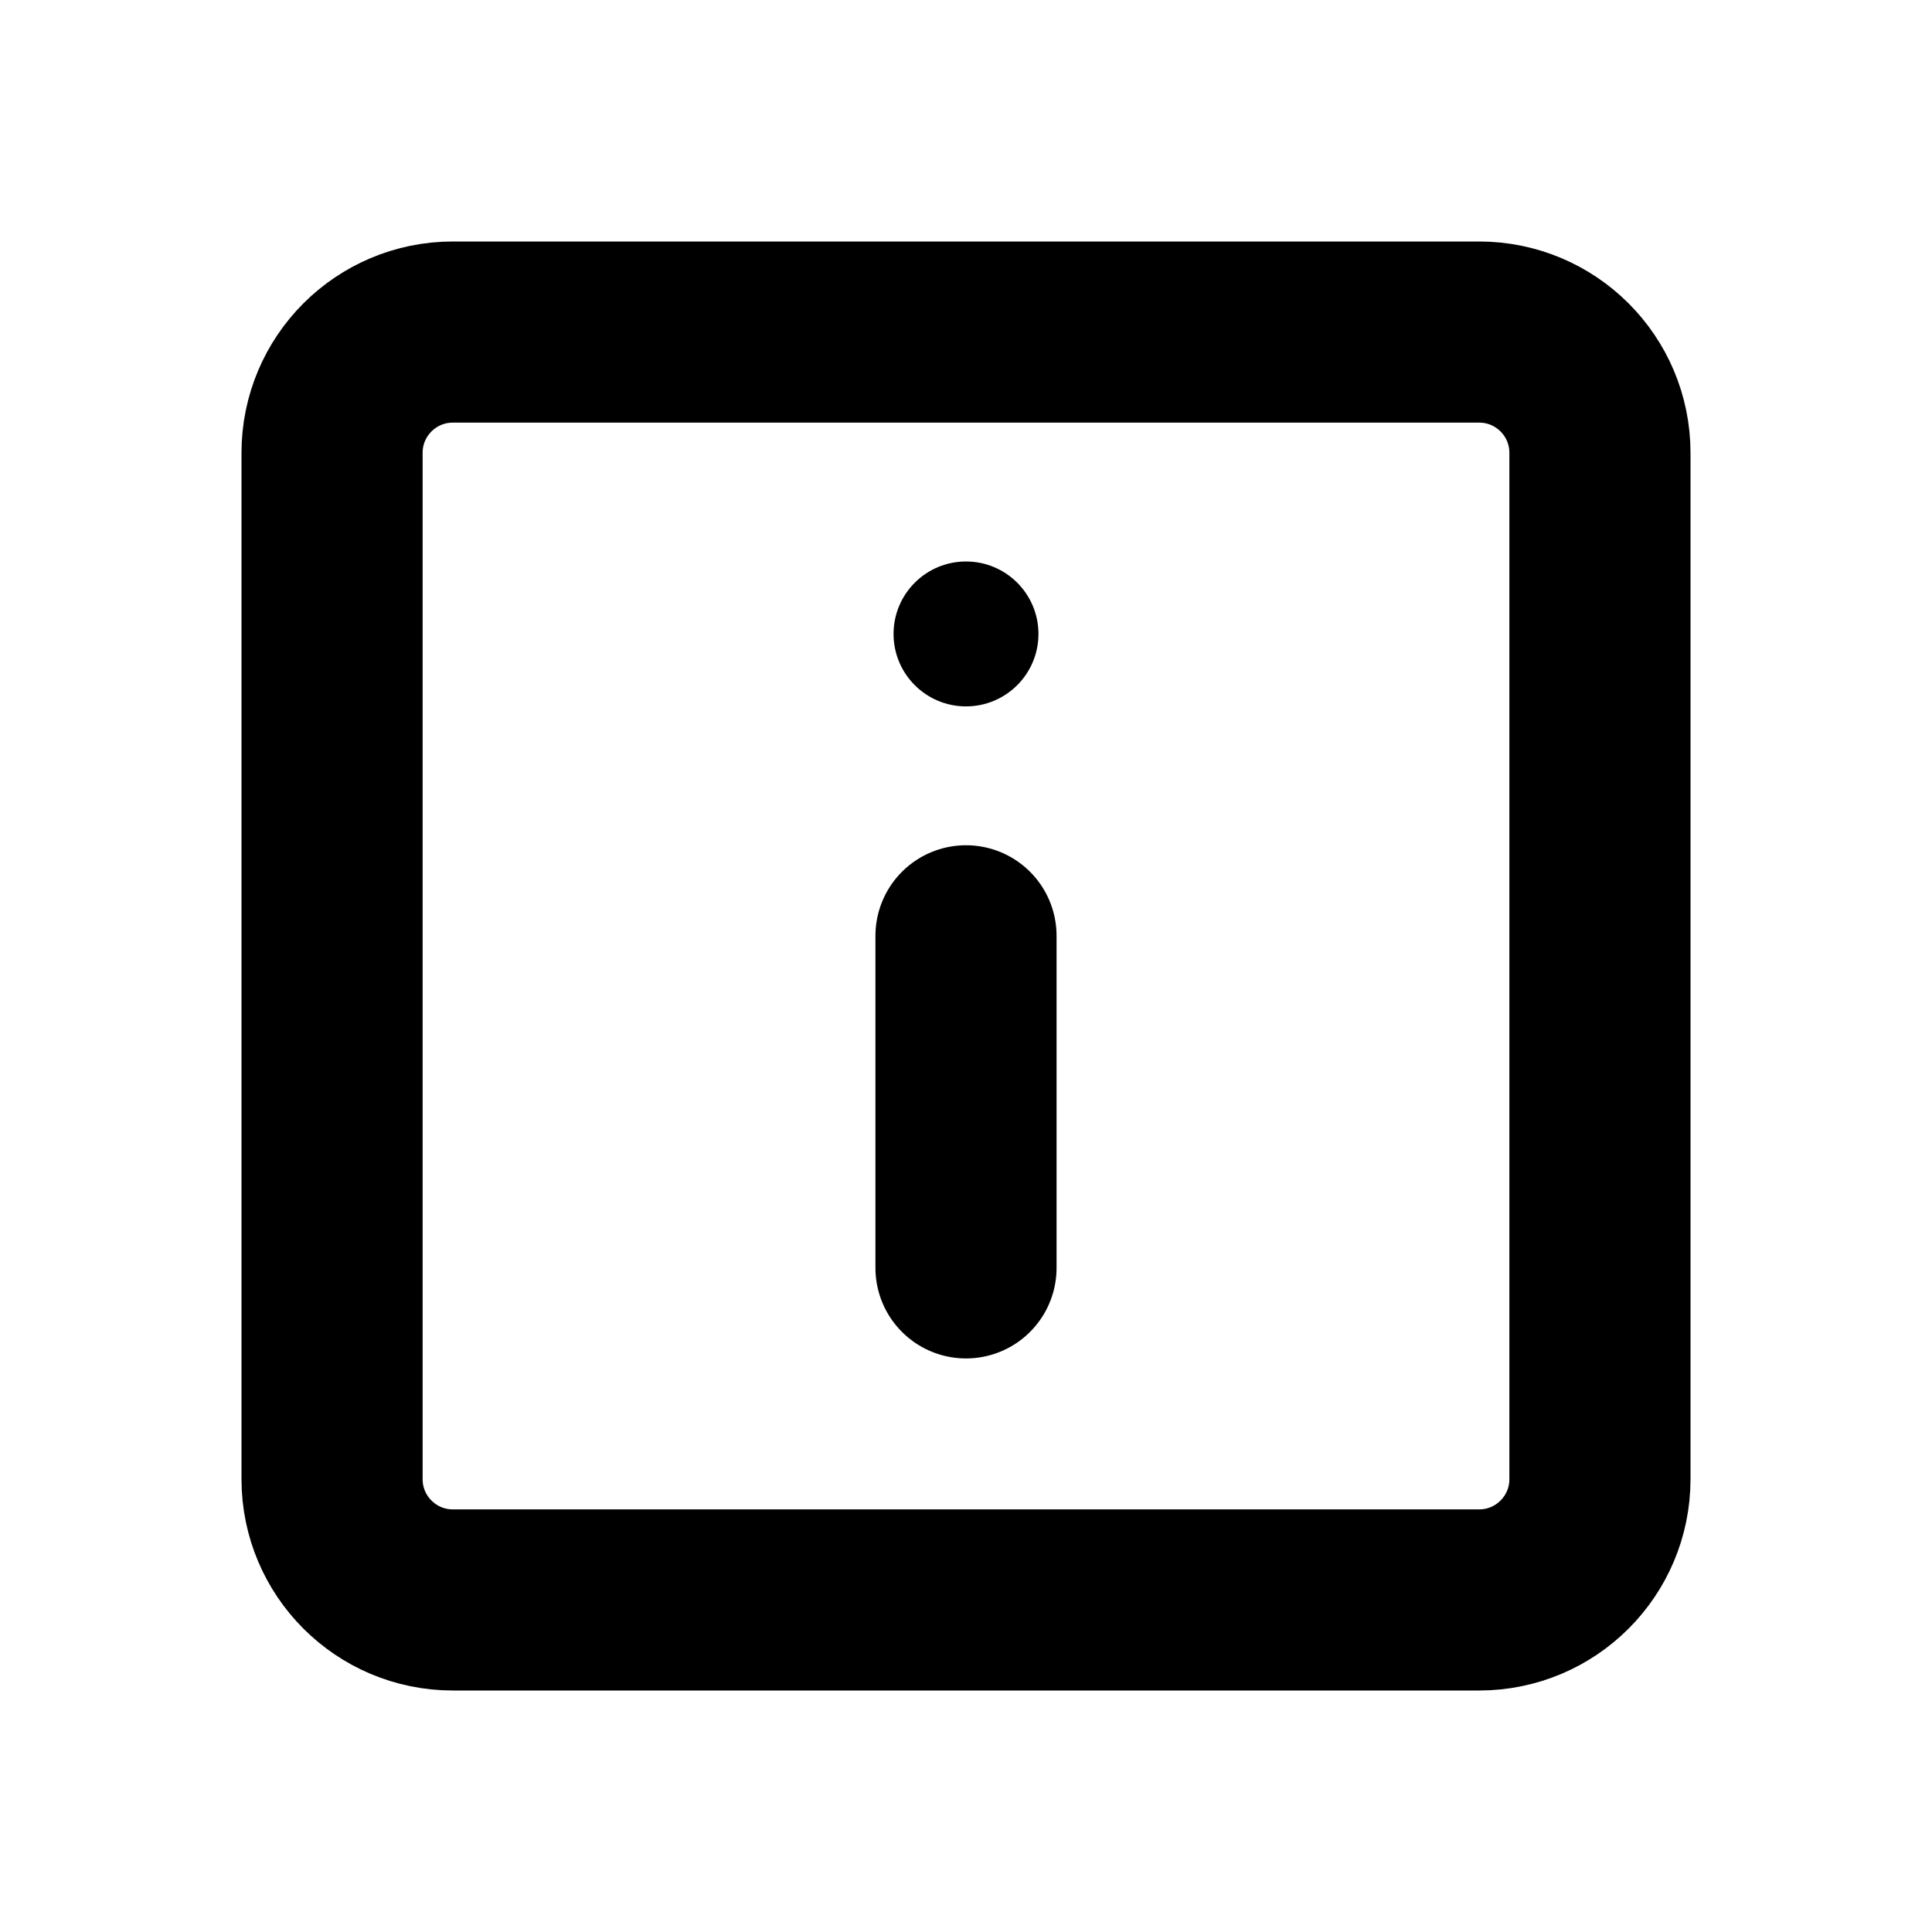
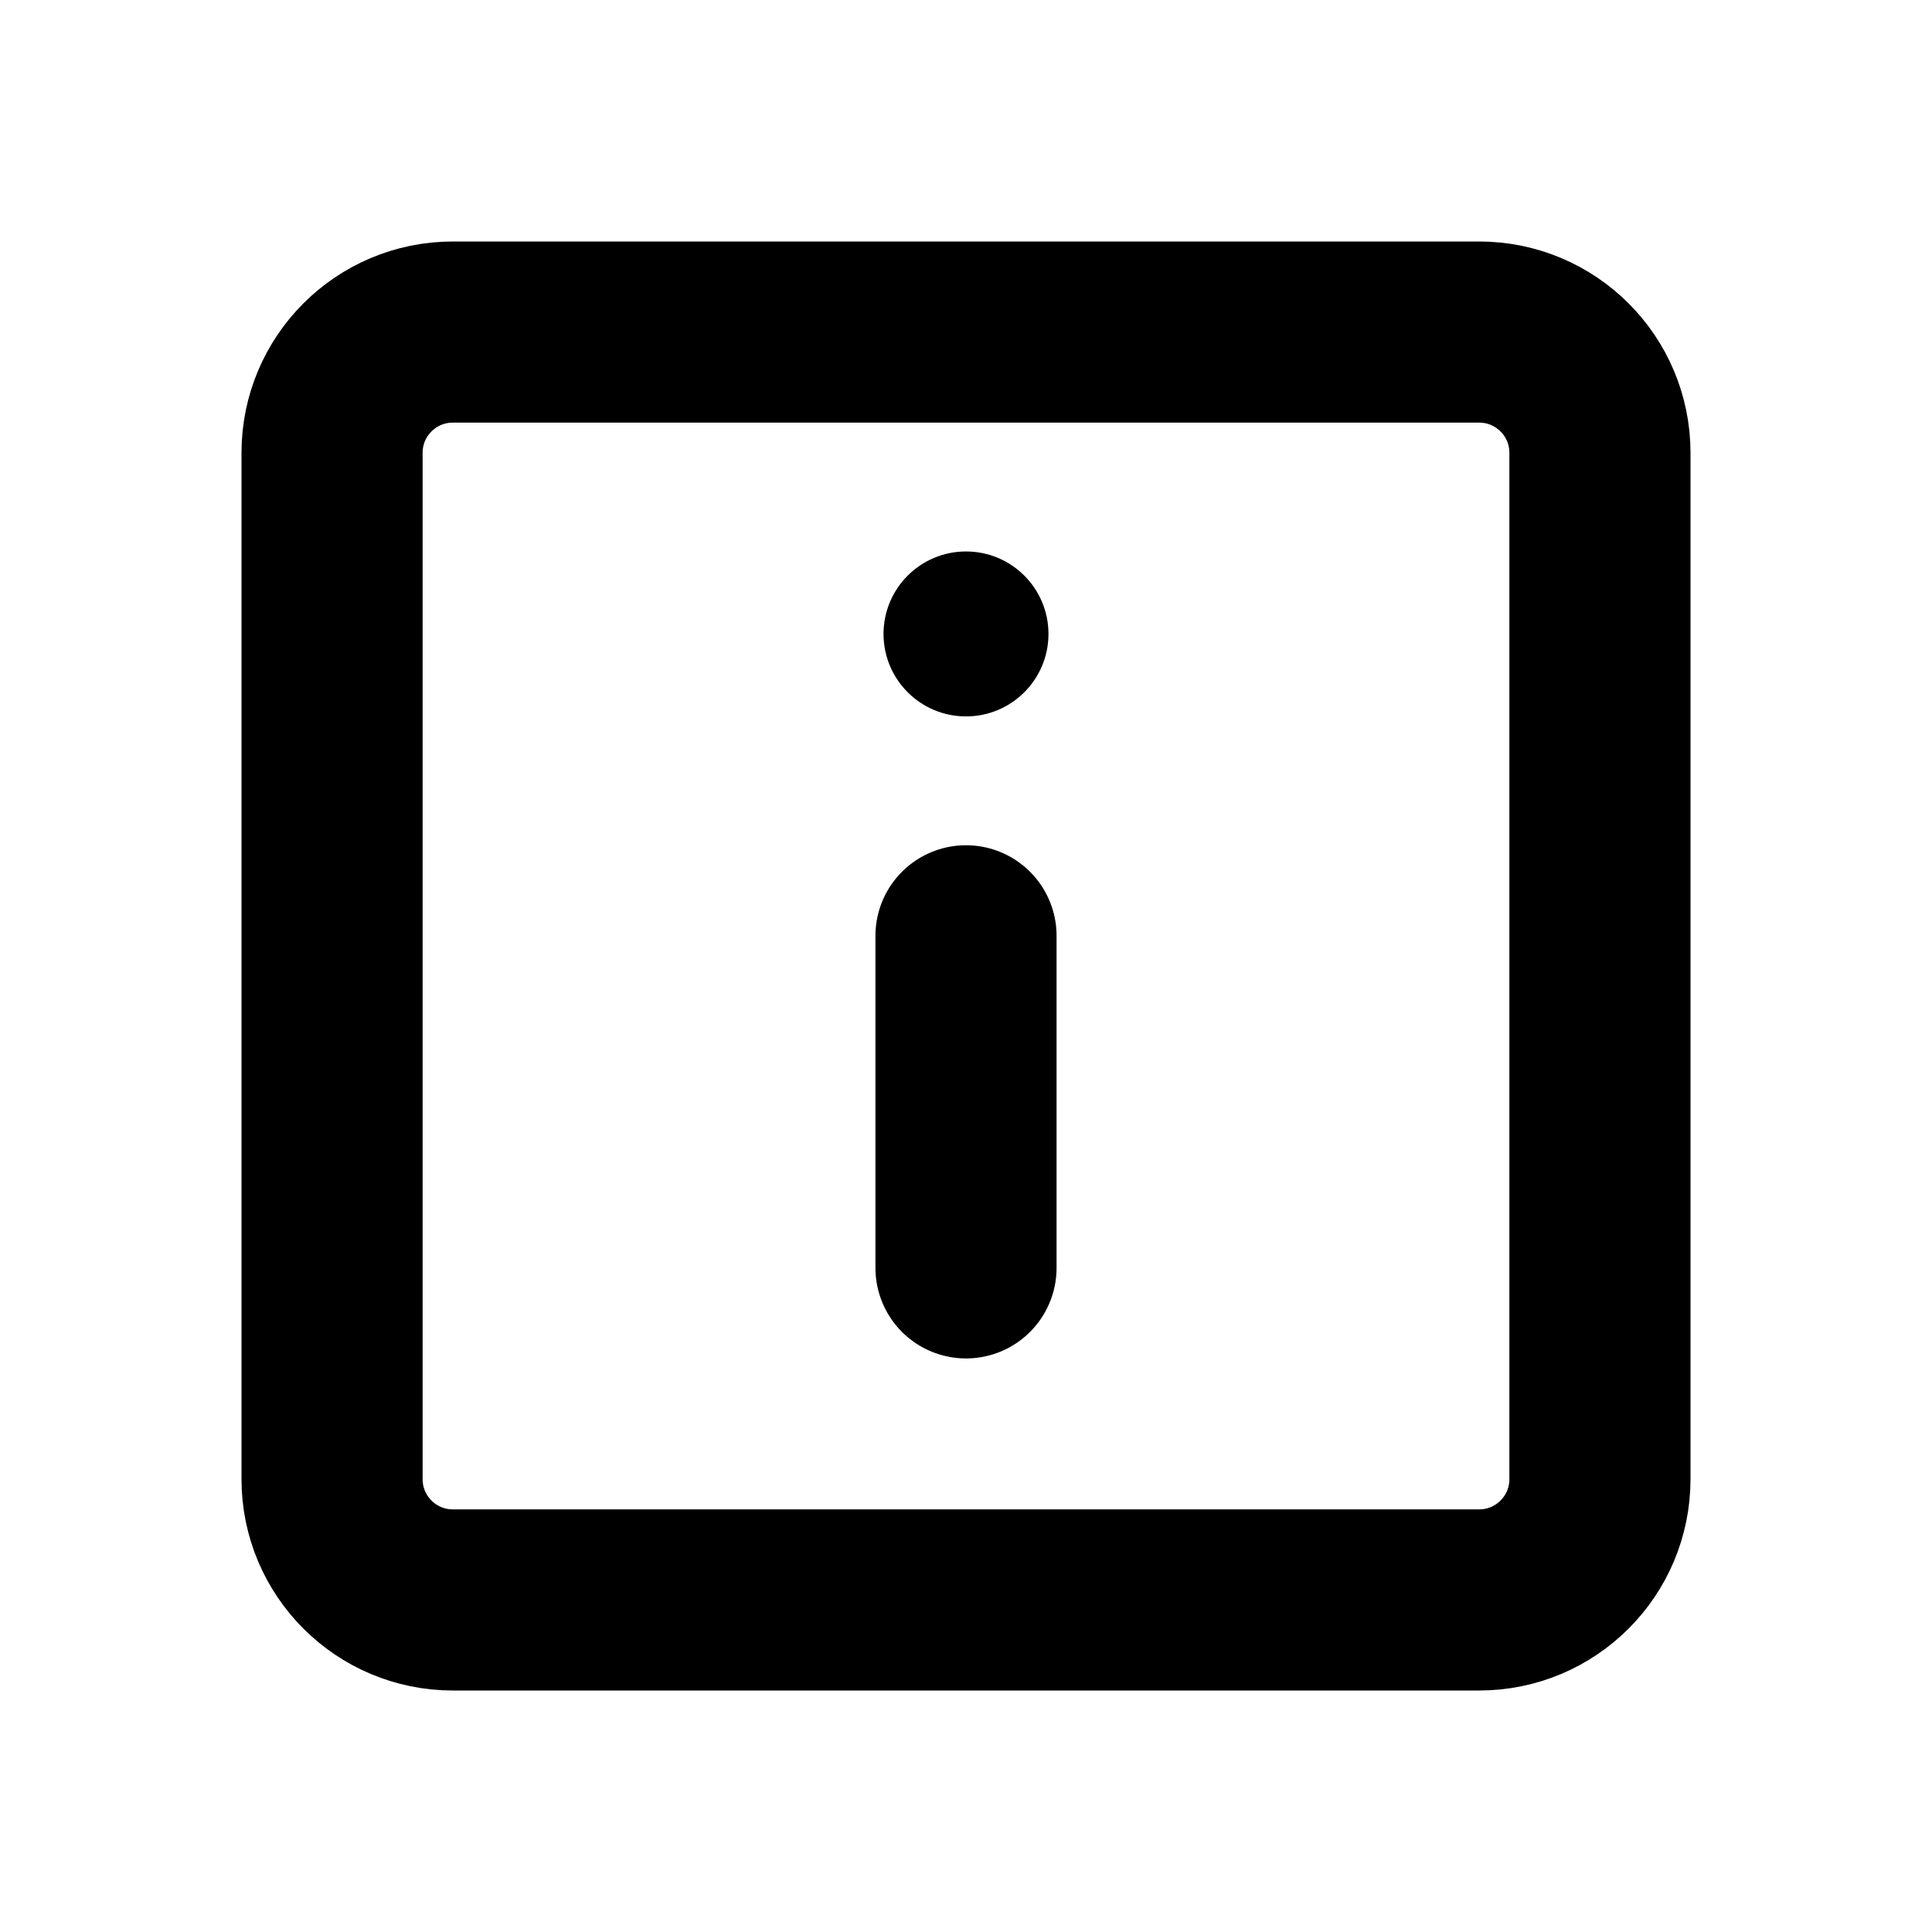
<svg xmlns="http://www.w3.org/2000/svg" width="16" height="16" viewBox="0 0 16 16" fill="none" stroke="currentColor" stroke-width="1.5" stroke-linecap="round" stroke-linejoin="round" aria-hidden="true" focusable="false">
  <rect x="2.75" y="2.75" width="10.5" height="10.5" rx="1" />
  <path d="M8 7.75V10.5" />
-   <circle cx="8" cy="5.25" r="0.6" fill="currentColor" stroke="none" />
+   <circle cx="8" cy="5.25" r="0.683" fill="currentColor" stroke="none" />
</svg>
